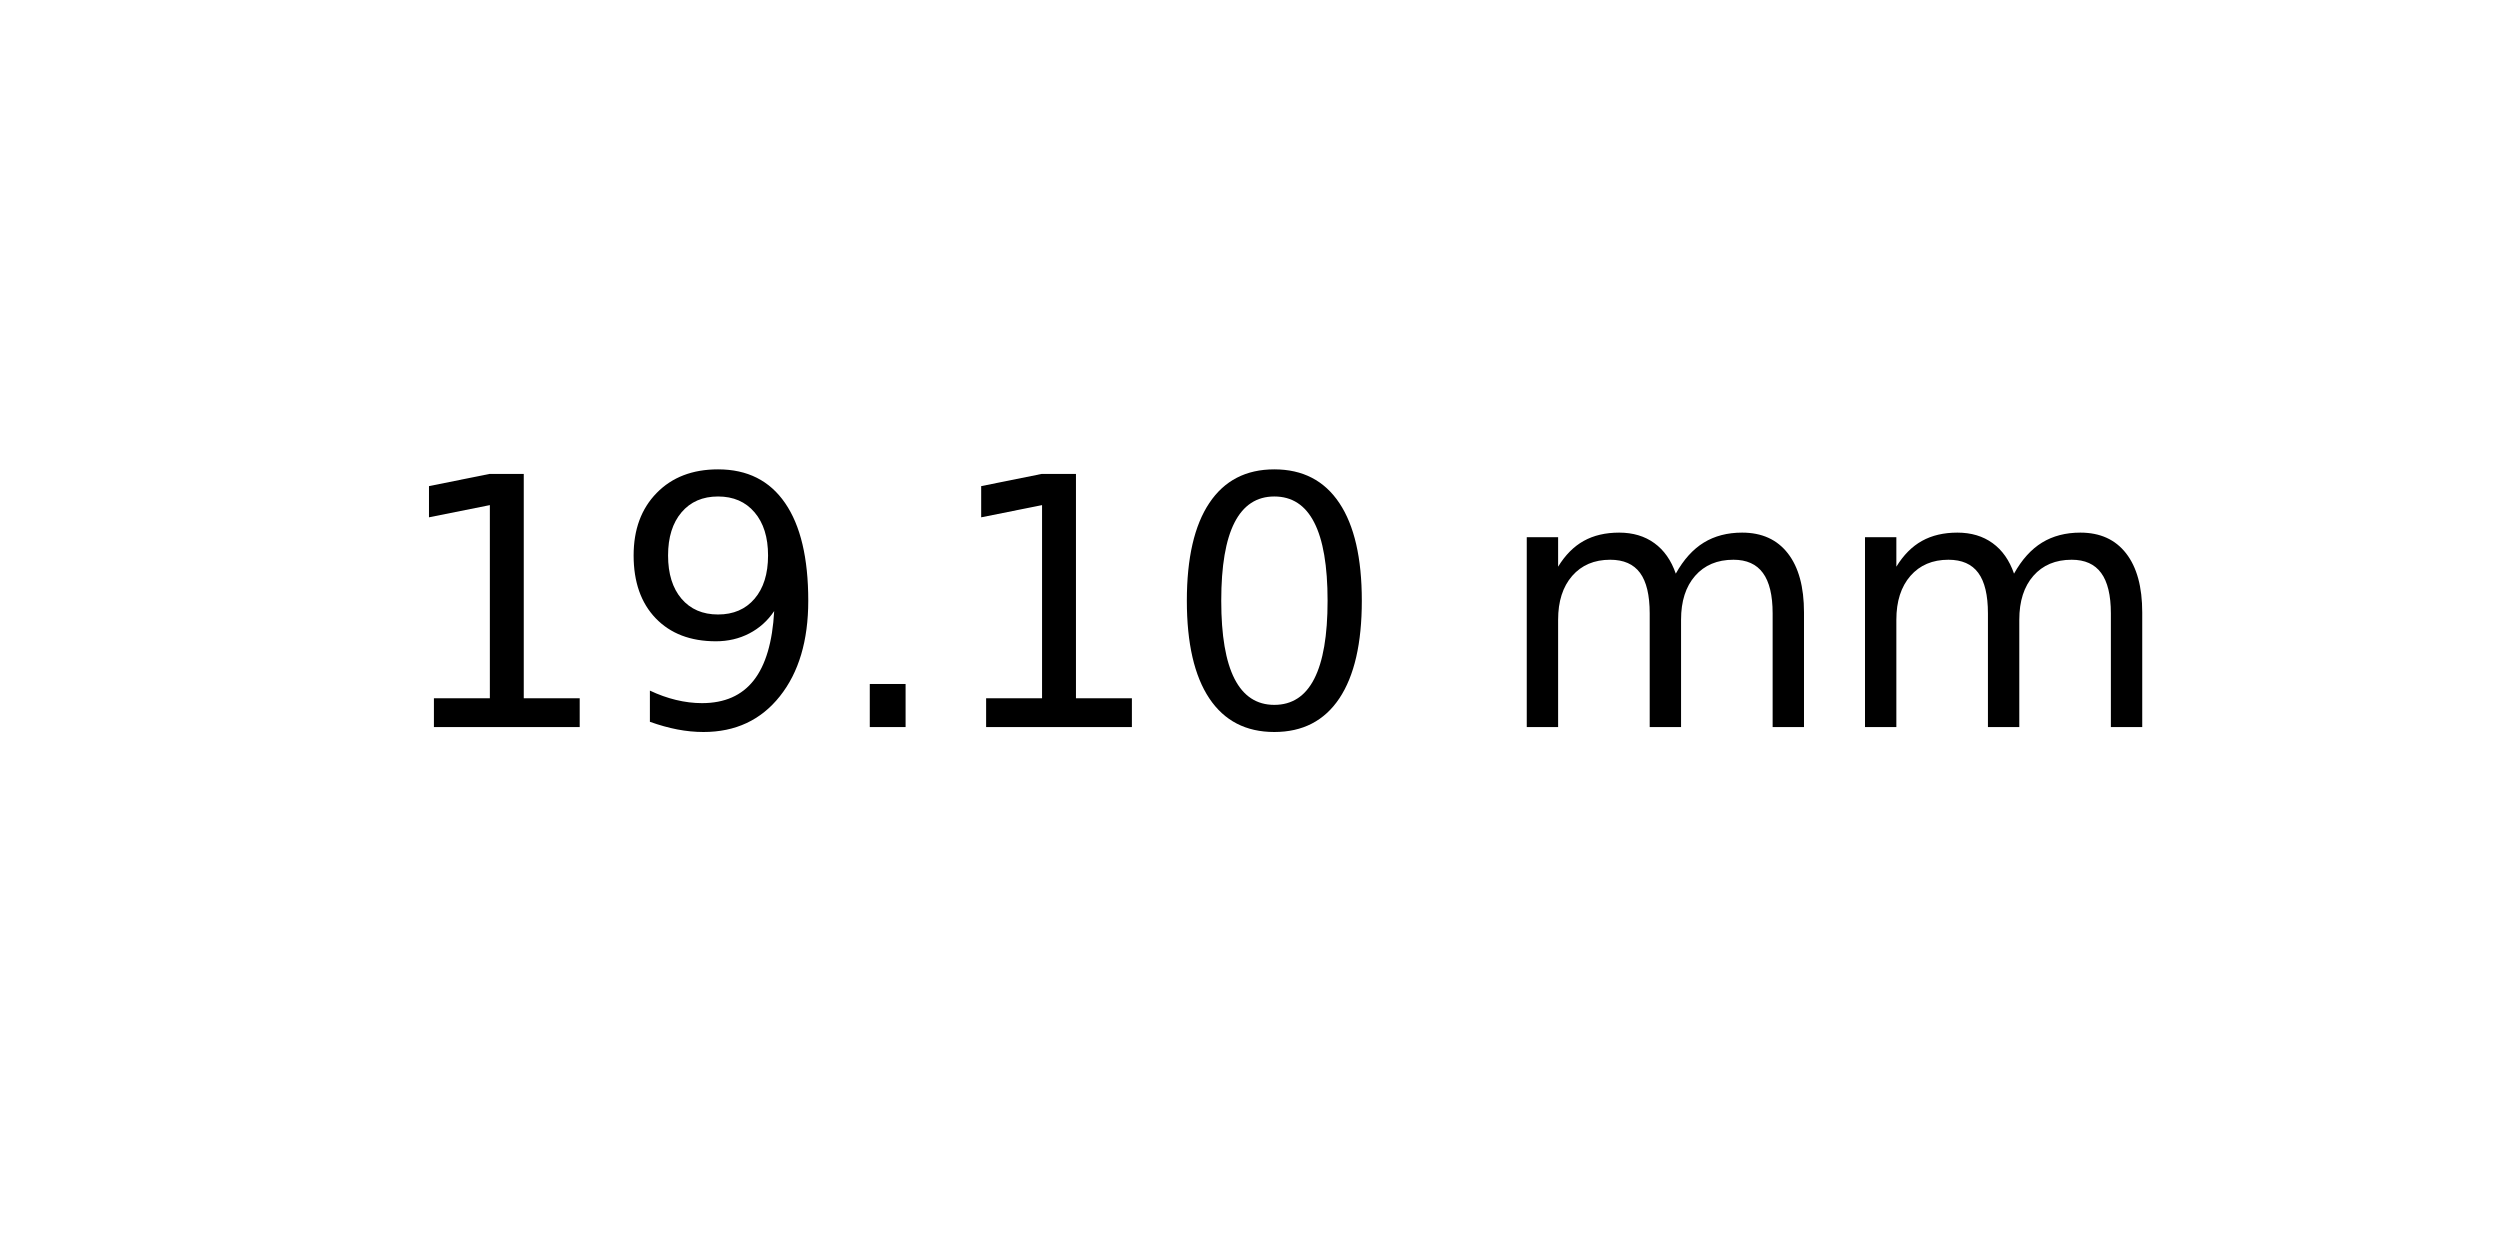
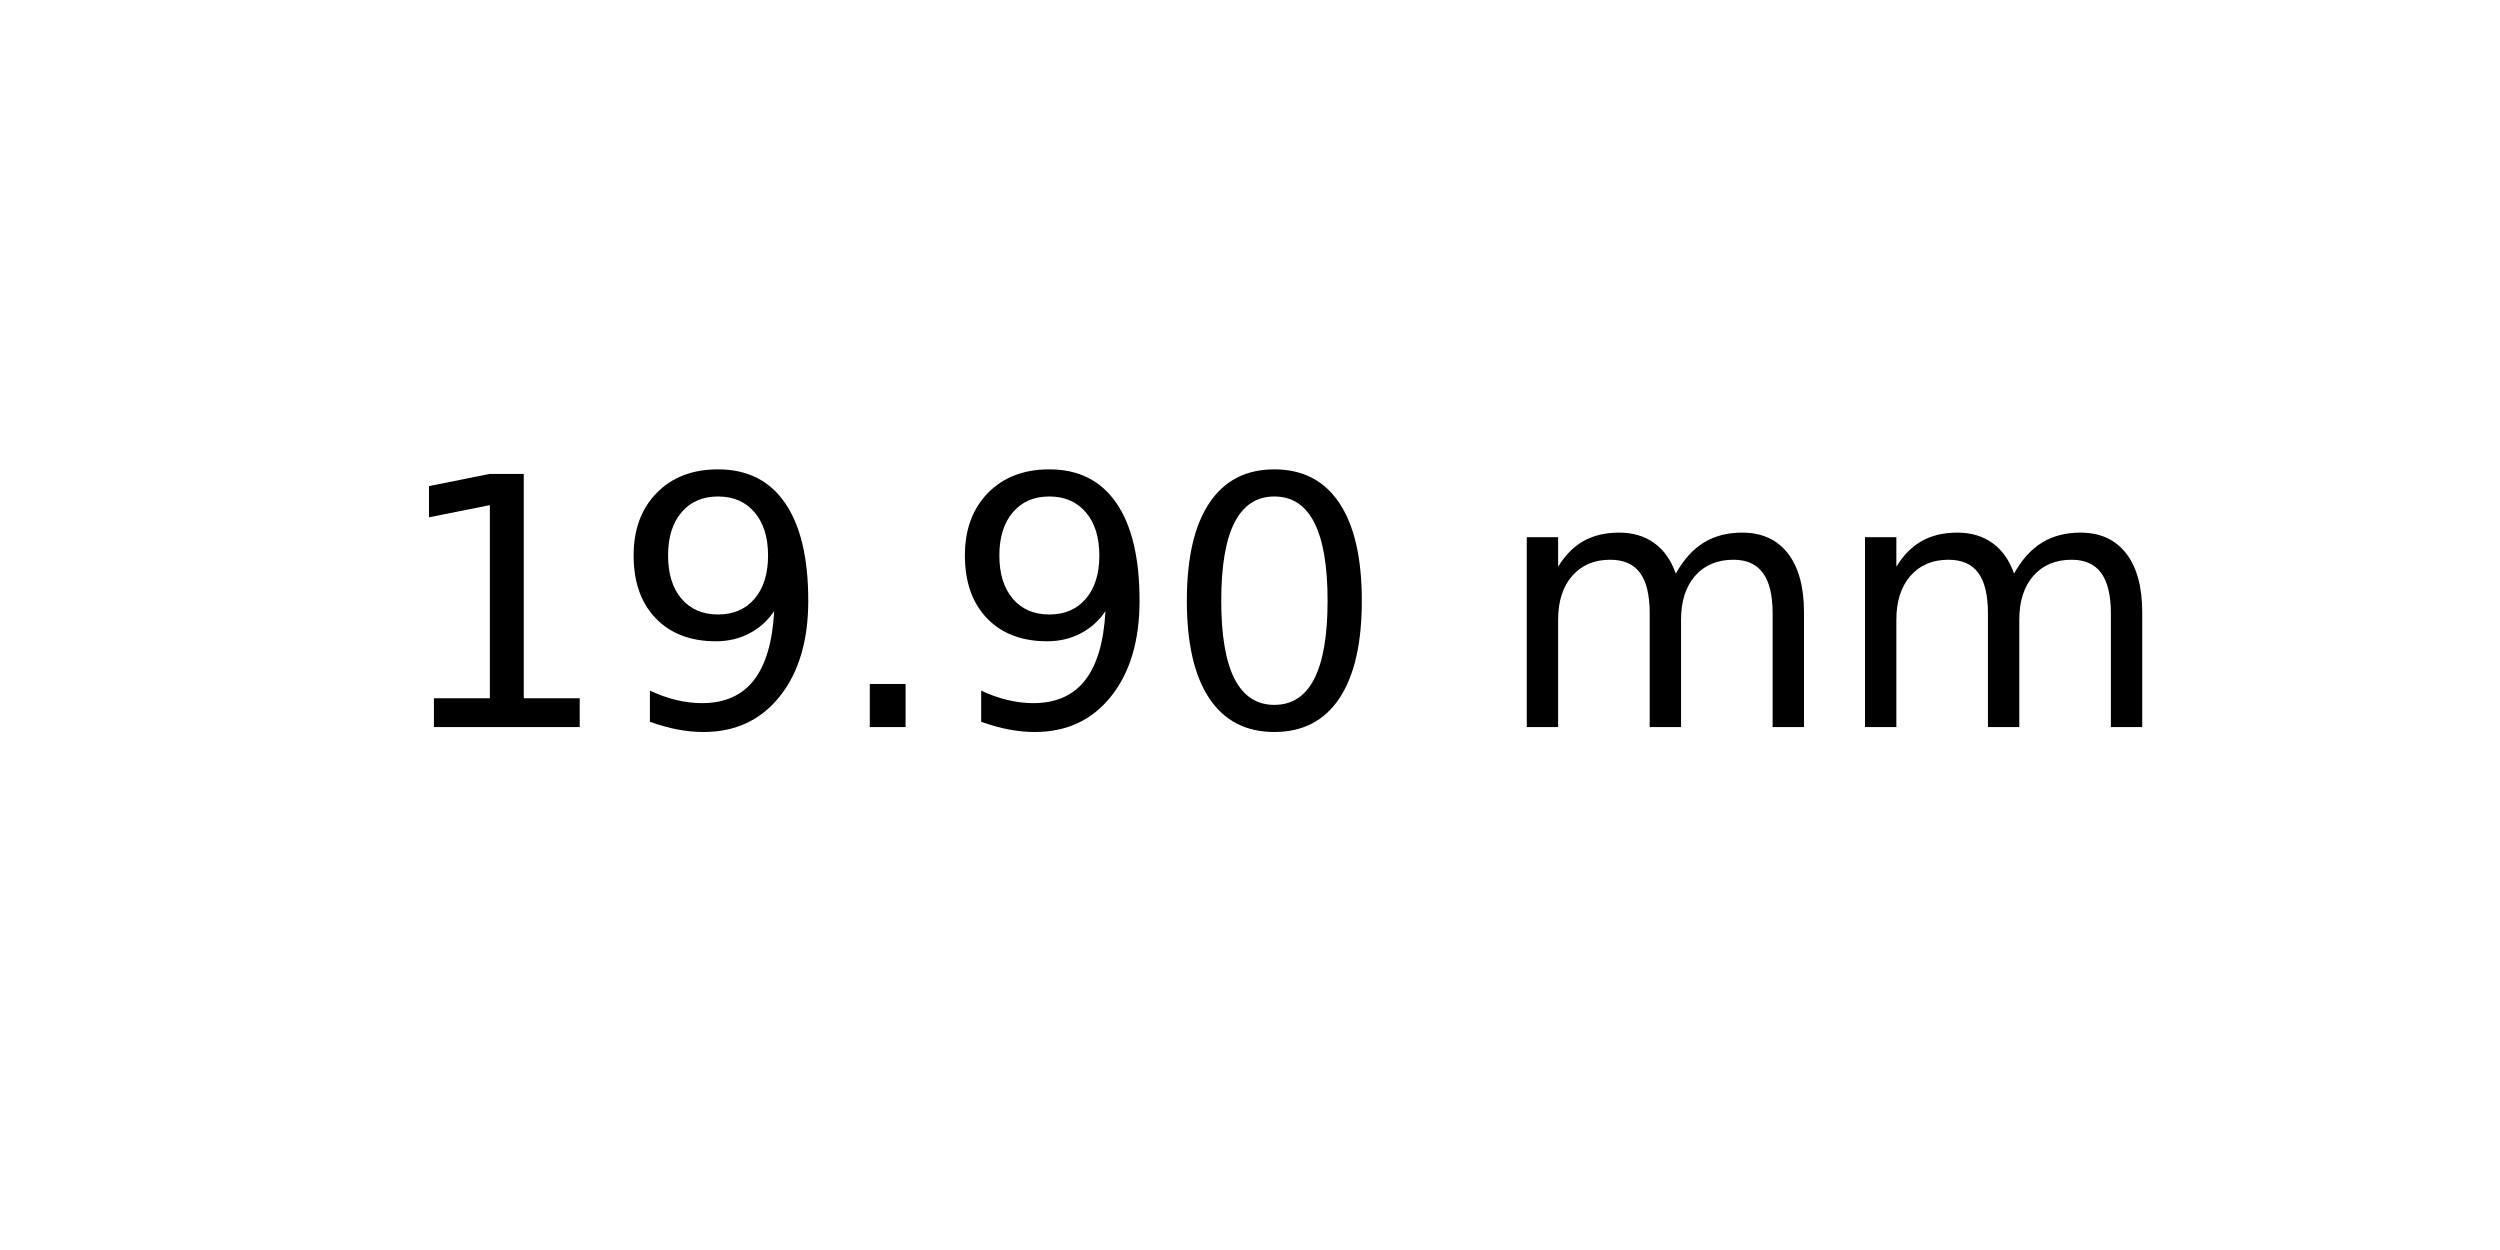
<svg xmlns="http://www.w3.org/2000/svg" xmlns:xlink="http://www.w3.org/1999/xlink" width="72pt" height="36pt" viewBox="0 0 72 36" version="1.1">
  <defs>
    <style type="text/css">*{stroke-linejoin: round; stroke-linecap: butt}</style>
  </defs>
  <g id="figure_1">
    <g id="axes_1">
      <g id="text_1">
        <g transform="translate(11.25625 20.93937) scale(0.1 -0.1)">
          <defs>
            <path id="DejaVuSans-31" d="M 794 531  L 1825 531  L 1825 4091  L 703 3866  L 703 4441  L 1819 4666  L 2450 4666  L 2450 531  L 3481 531  L 3481 0  L 794 0  L 794 531  z " transform="scale(0.015625)" />
            <path id="DejaVuSans-39" d="M 703 97  L 703 672  Q 941 559 1184 500  Q 1428 441 1663 441  Q 2288 441 2617 861  Q 2947 1281 2994 2138  Q 2813 1869 2534 1725  Q 2256 1581 1919 1581  Q 1219 1581 811 2004  Q 403 2428 403 3163  Q 403 3881 828 4315  Q 1253 4750 1959 4750  Q 2769 4750 3195 4129  Q 3622 3509 3622 2328  Q 3622 1225 3098 567  Q 2575 -91 1691 -91  Q 1453 -91 1209 -44  Q 966 3 703 97  z M 1959 2075  Q 2384 2075 2632 2365  Q 2881 2656 2881 3163  Q 2881 3666 2632 3958  Q 2384 4250 1959 4250  Q 1534 4250 1286 3958  Q 1038 3666 1038 3163  Q 1038 2656 1286 2365  Q 1534 2075 1959 2075  z " transform="scale(0.015625)" />
            <path id="DejaVuSans-2e" d="M 684 794  L 1344 794  L 1344 0  L 684 0  L 684 794  z " transform="scale(0.015625)" />
            <path id="DejaVuSans-30" d="M 2034 4250  Q 1547 4250 1301 3770  Q 1056 3291 1056 2328  Q 1056 1369 1301 889  Q 1547 409 2034 409  Q 2525 409 2770 889  Q 3016 1369 3016 2328  Q 3016 3291 2770 3770  Q 2525 4250 2034 4250  z M 2034 4750  Q 2819 4750 3233 4129  Q 3647 3509 3647 2328  Q 3647 1150 3233 529  Q 2819 -91 2034 -91  Q 1250 -91 836 529  Q 422 1150 422 2328  Q 422 3509 836 4129  Q 1250 4750 2034 4750  z " transform="scale(0.015625)" />
            <path id="DejaVuSans-20" transform="scale(0.015625)" />
            <path id="DejaVuSans-6d" d="M 3328 2828  Q 3544 3216 3844 3400  Q 4144 3584 4550 3584  Q 5097 3584 5394 3201  Q 5691 2819 5691 2113  L 5691 0  L 5113 0  L 5113 2094  Q 5113 2597 4934 2840  Q 4756 3084 4391 3084  Q 3944 3084 3684 2787  Q 3425 2491 3425 1978  L 3425 0  L 2847 0  L 2847 2094  Q 2847 2600 2669 2842  Q 2491 3084 2119 3084  Q 1678 3084 1418 2786  Q 1159 2488 1159 1978  L 1159 0  L 581 0  L 581 3500  L 1159 3500  L 1159 2956  Q 1356 3278 1631 3431  Q 1906 3584 2284 3584  Q 2666 3584 2933 3390  Q 3200 3197 3328 2828  z " transform="scale(0.015625)" />
          </defs>
          <use xlink:href="#DejaVuSans-31" />
          <use xlink:href="#DejaVuSans-39" x="63.623" />
          <use xlink:href="#DejaVuSans-2e" x="127.246" />
-           <use xlink:href="#DejaVuSans-31" x="159.033" />
+           <use xlink:href="#DejaVuSans-39" x="159.033" />
          <use xlink:href="#DejaVuSans-30" x="222.656" />
          <use xlink:href="#DejaVuSans-20" x="286.279" />
          <use xlink:href="#DejaVuSans-6d" x="318.066" />
          <use xlink:href="#DejaVuSans-6d" x="415.479" />
        </g>
      </g>
    </g>
  </g>
</svg>
